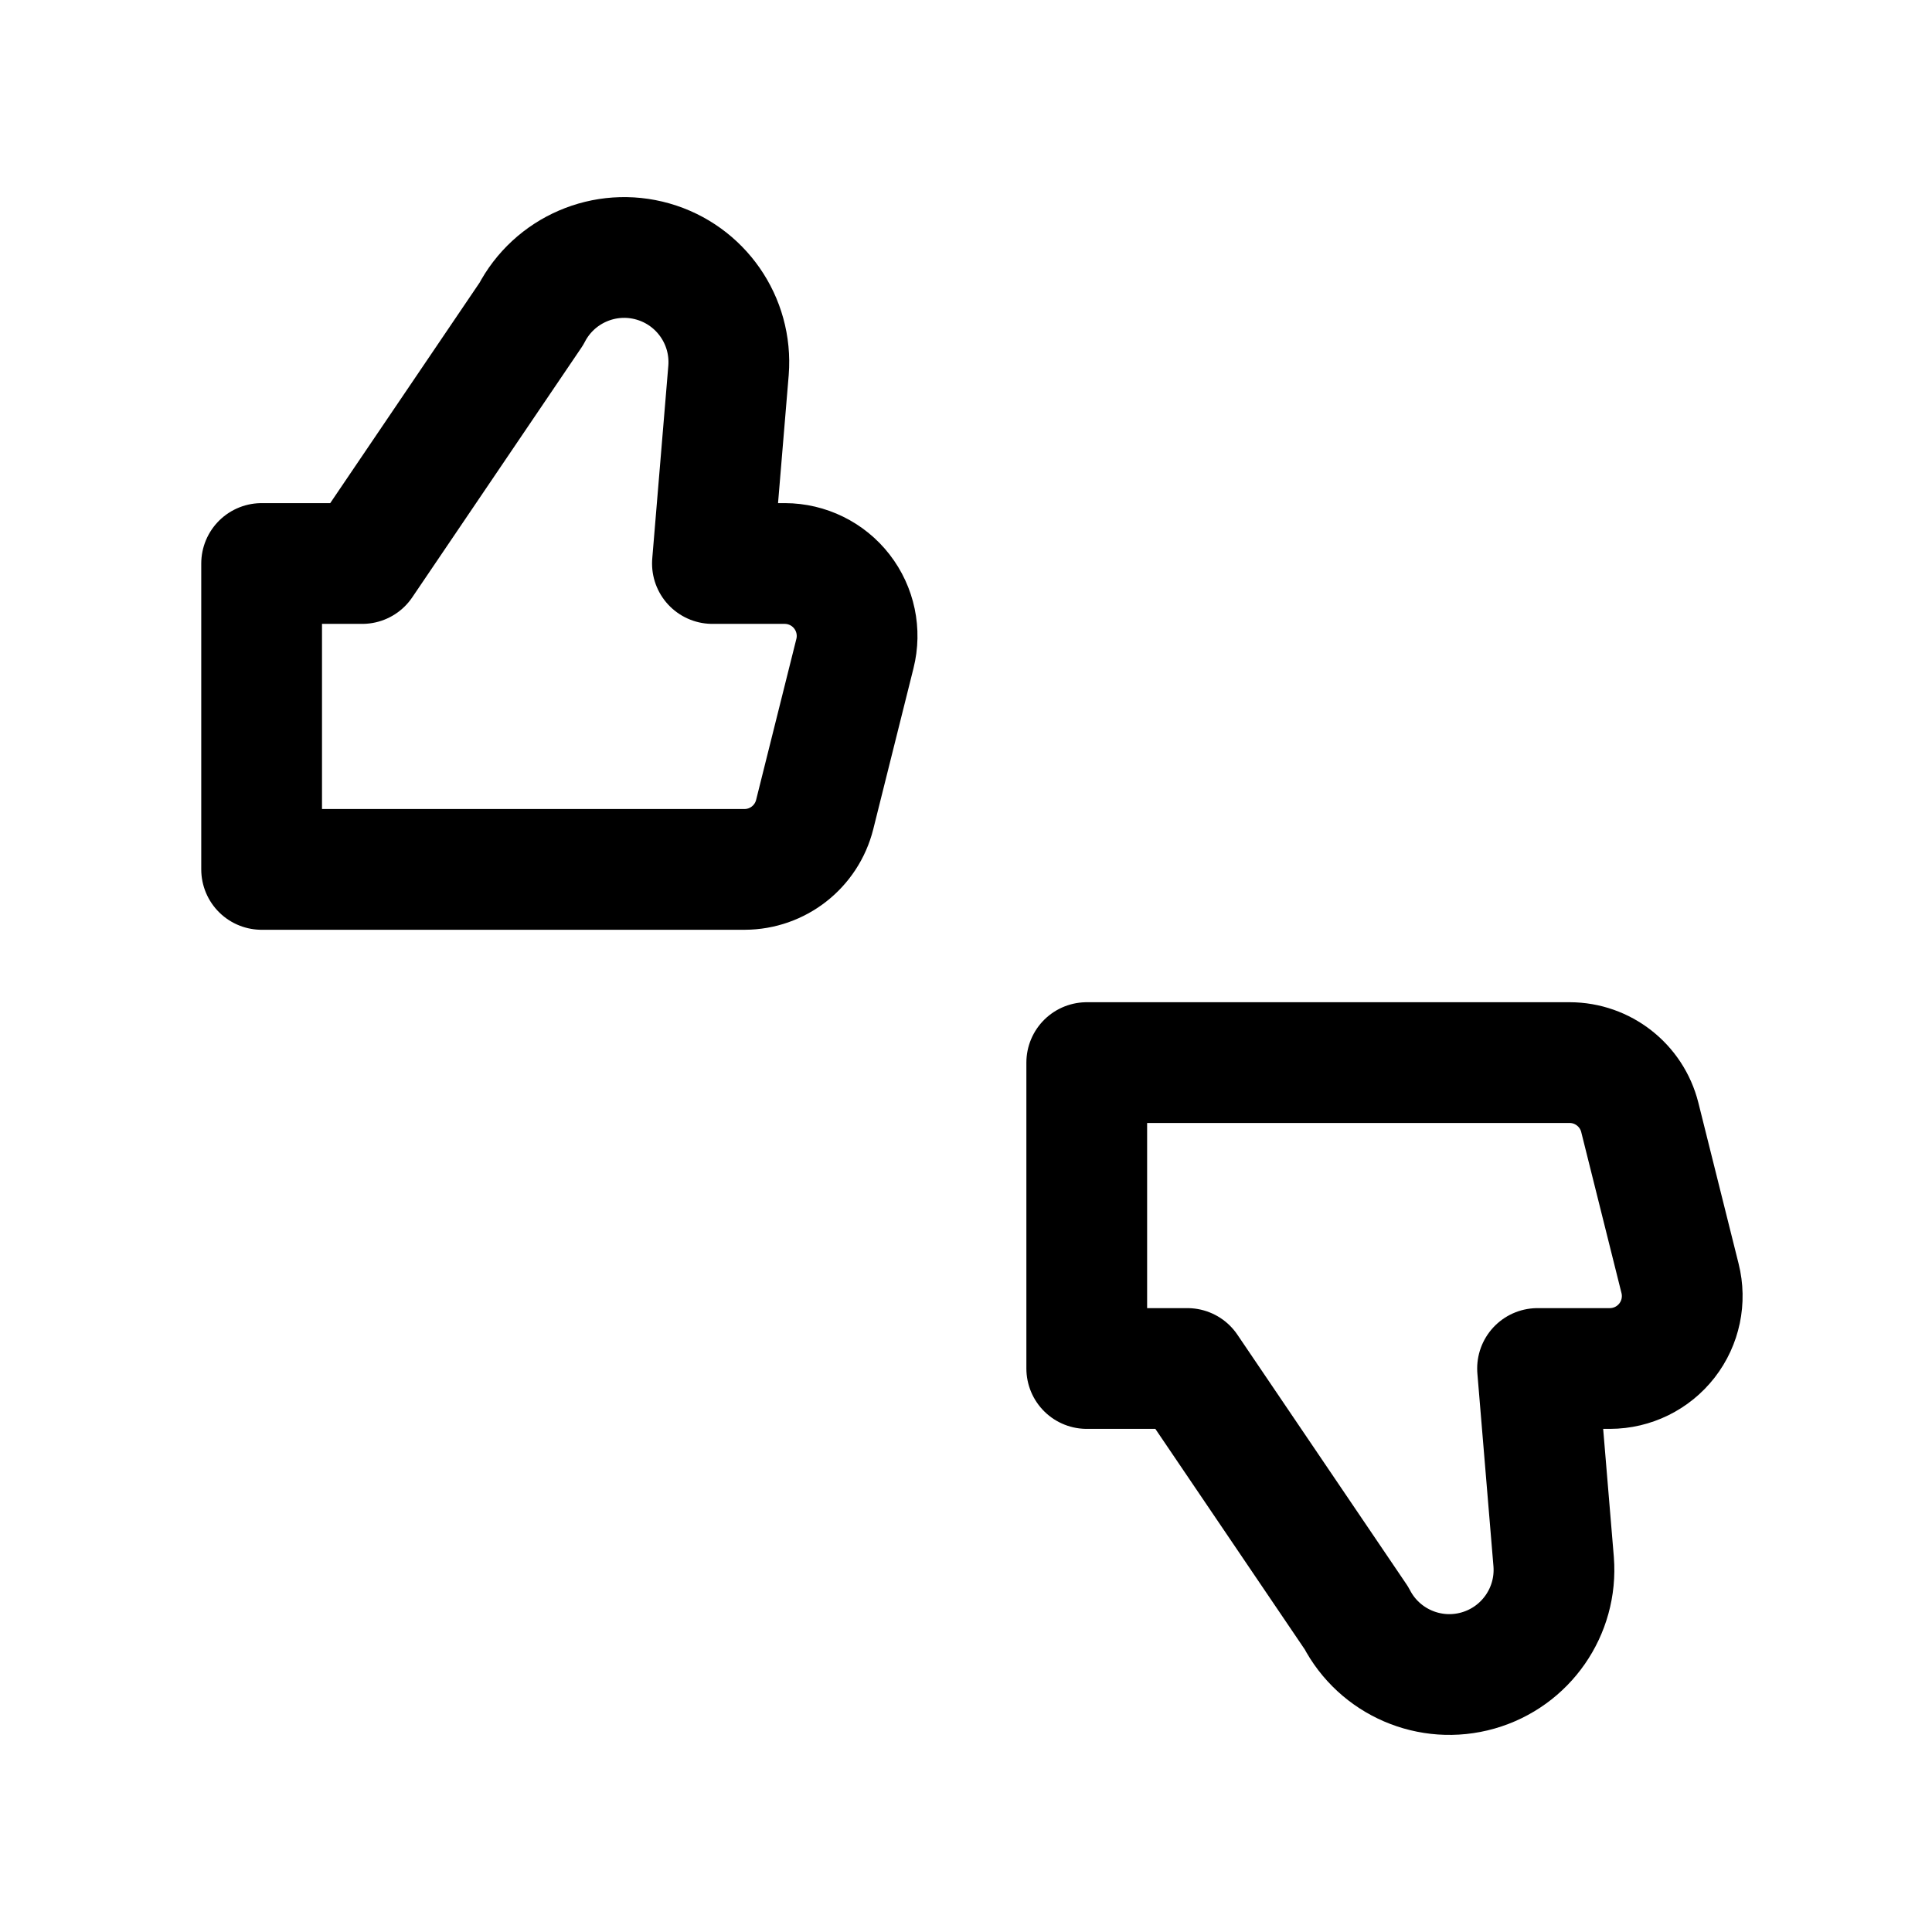
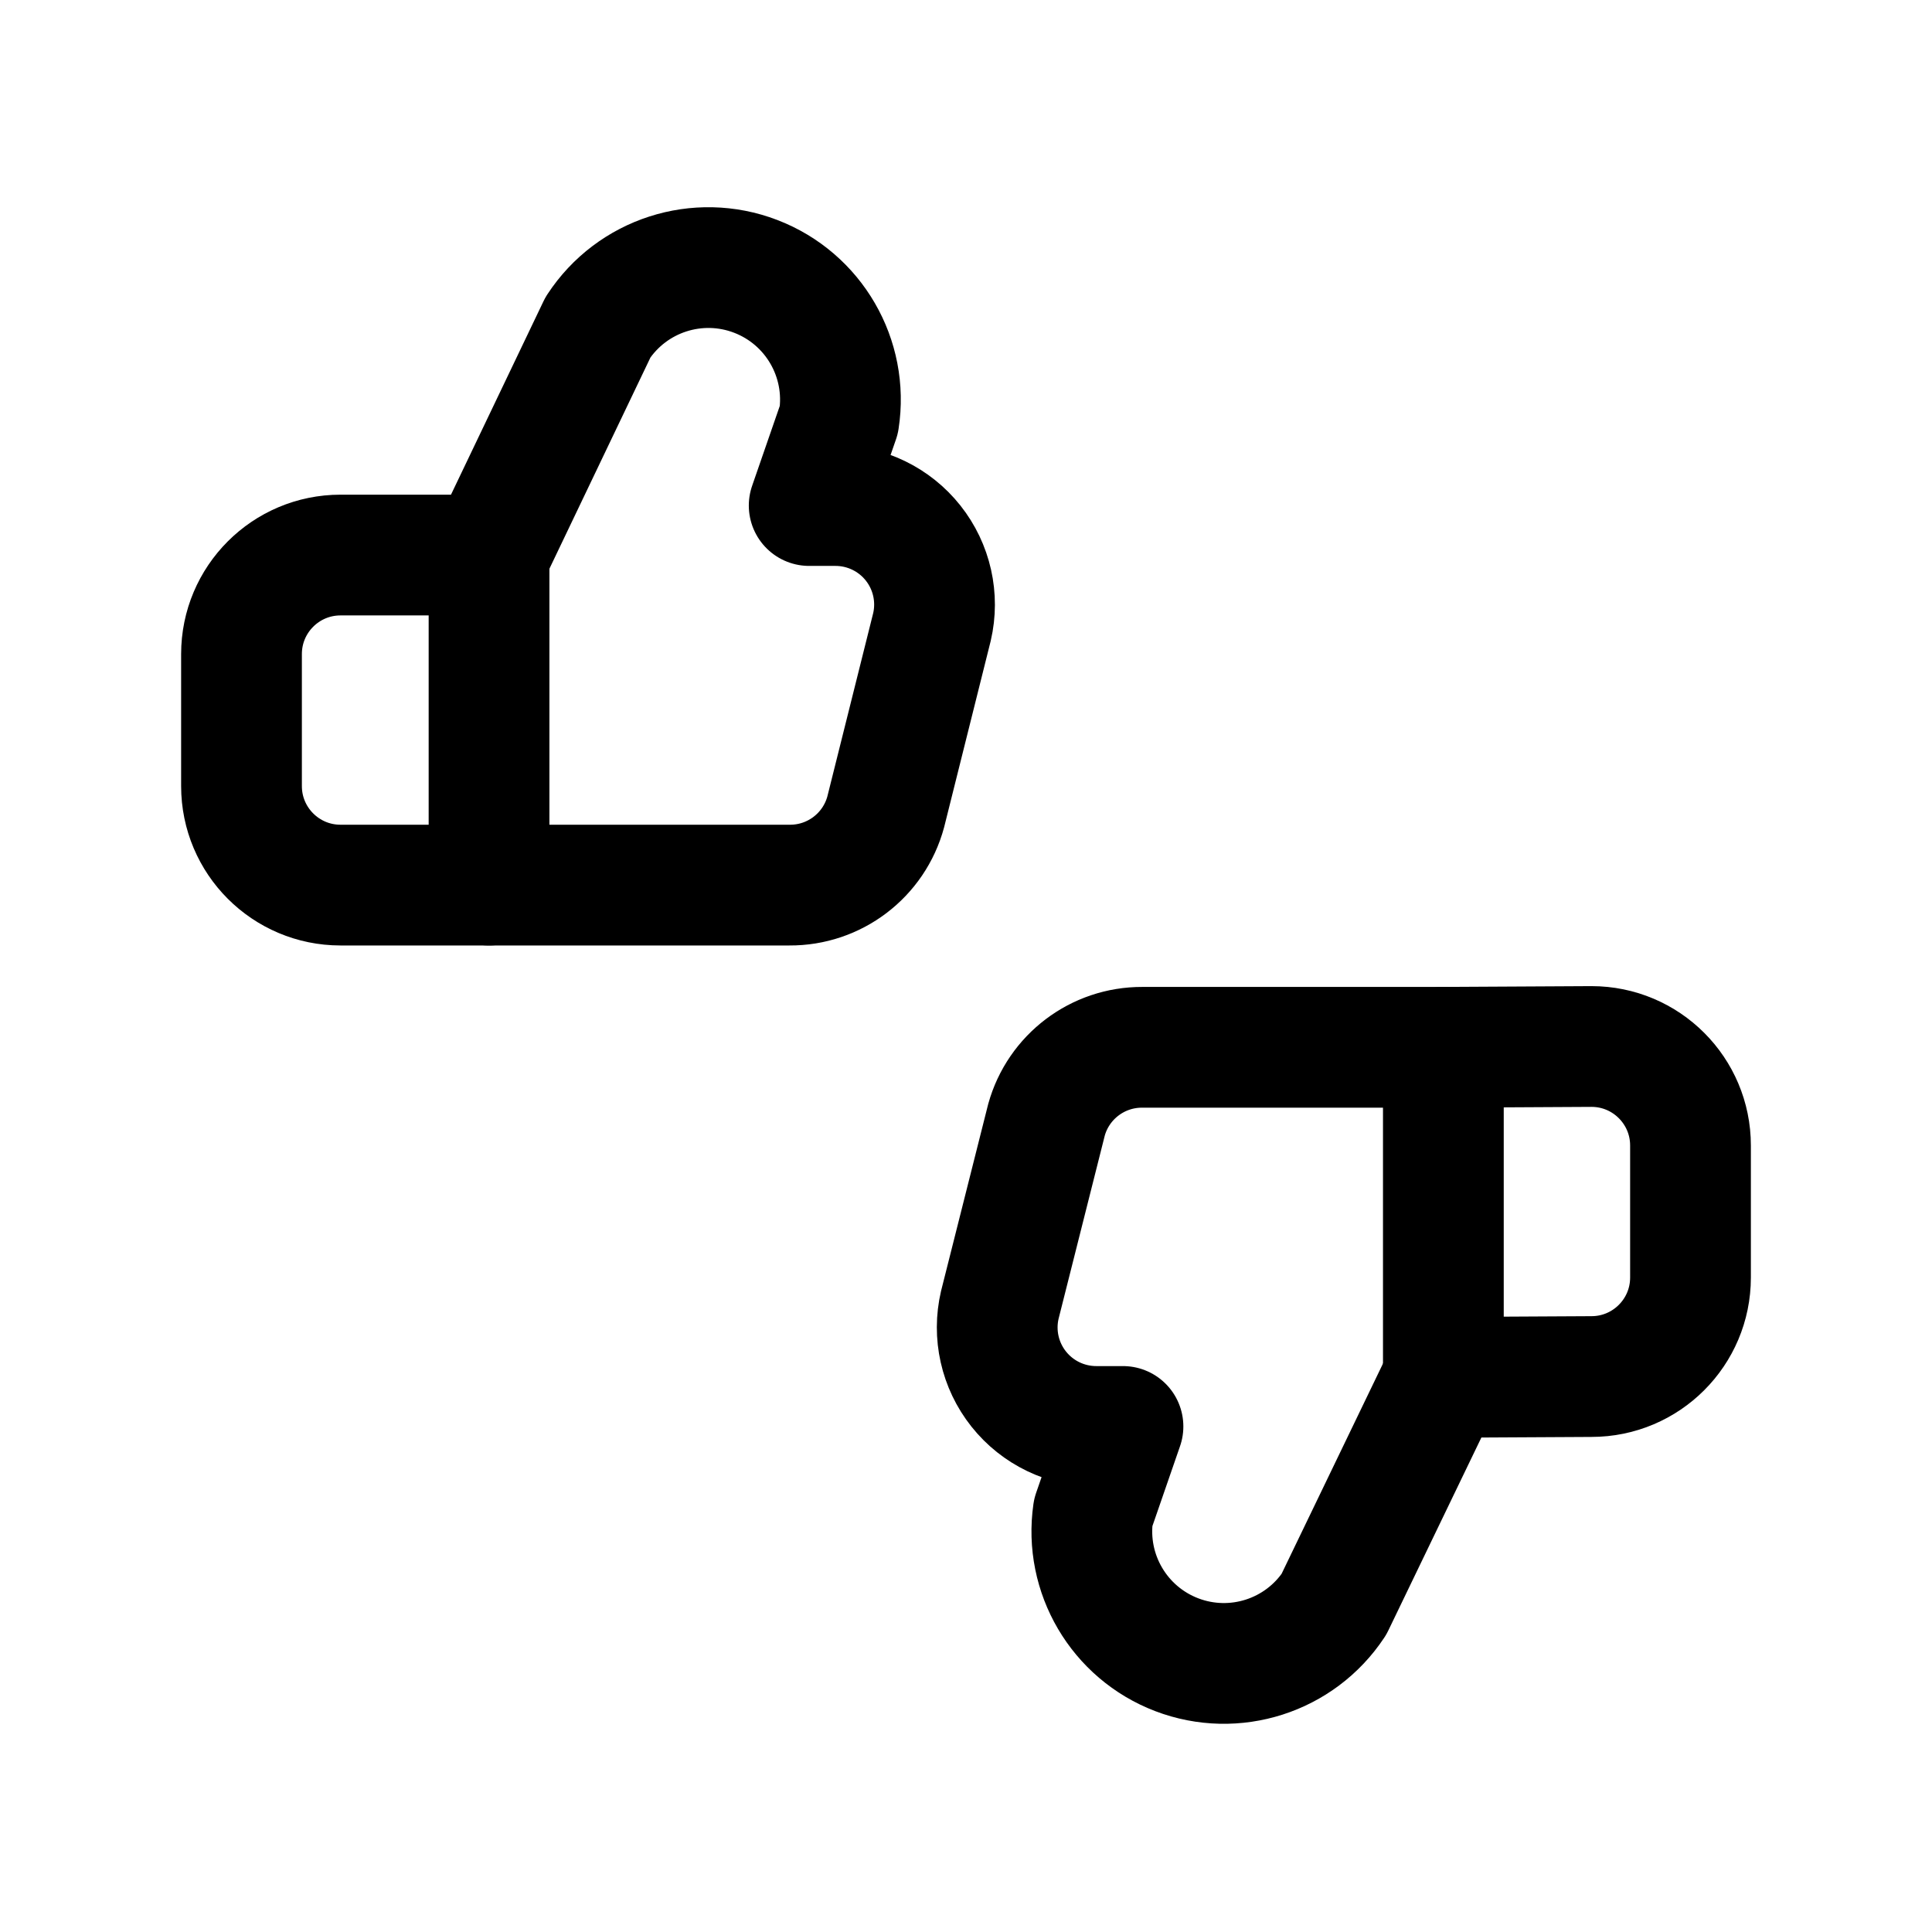
<svg xmlns="http://www.w3.org/2000/svg" viewBox="0 0 24 24" fill="none" stroke="currentColor" stroke-width="1.5" stroke-linecap="round" stroke-linejoin="round">
-   <path d="M3.25 7h1.25L6.6 3.9a1.3 1.3 0 0 1 2.45.7L8.85 7h.9a.9.9 0 0 1 .87 1.12l-.5 2a.9.9 0 0 1-.87.68H3.25Z" />
-   <path d="M13.5 17L14.75 17L16.85 20.1A1.3 1.3 0 0 0 19.3 19.4L19.1 17L20 17A0.9 0.9 0 0 0 20.87 15.88L20.37 13.88A0.9 0.9 0 0 0 19.5 13.2L13.5 13.2Z" />
+   <path d="M6.075 6.895L7.428 4.066A1.64 1.64 0 0 1 10.421 5.214L10.052 6.28L10.38 6.28A1.23 1.23 0 0 1 11.577 7.789L11.003 10.085A1.23 1.23 0 0 1 9.806 10.995L6.075 10.995" />
+   <path d="M6.075 6.895L4.23 6.895A1.23 1.23 0 0 0 3 8.125L3 9.765A1.23 1.23 0 0 0 4.23 10.995L6.075 10.995Z" />
+   <path d="M17.93 17.11L16.57 19.93A1.64 1.64 0 0 1 13.58 18.79L13.95 17.72L13.62 17.72A1.23 1.23 0 0 1 12.42 16.21L13 13.91A1.23 1.23 0 0 1 14.19 13.01L17.93 13.01" />
+   <path d="M17.93 17.11L19.77 17.1A1.23 1.23 0 0 0 21 15.87L21 14.23A1.23 1.23 0 0 0 19.77 13L17.93 13.01Z" />
</svg>
